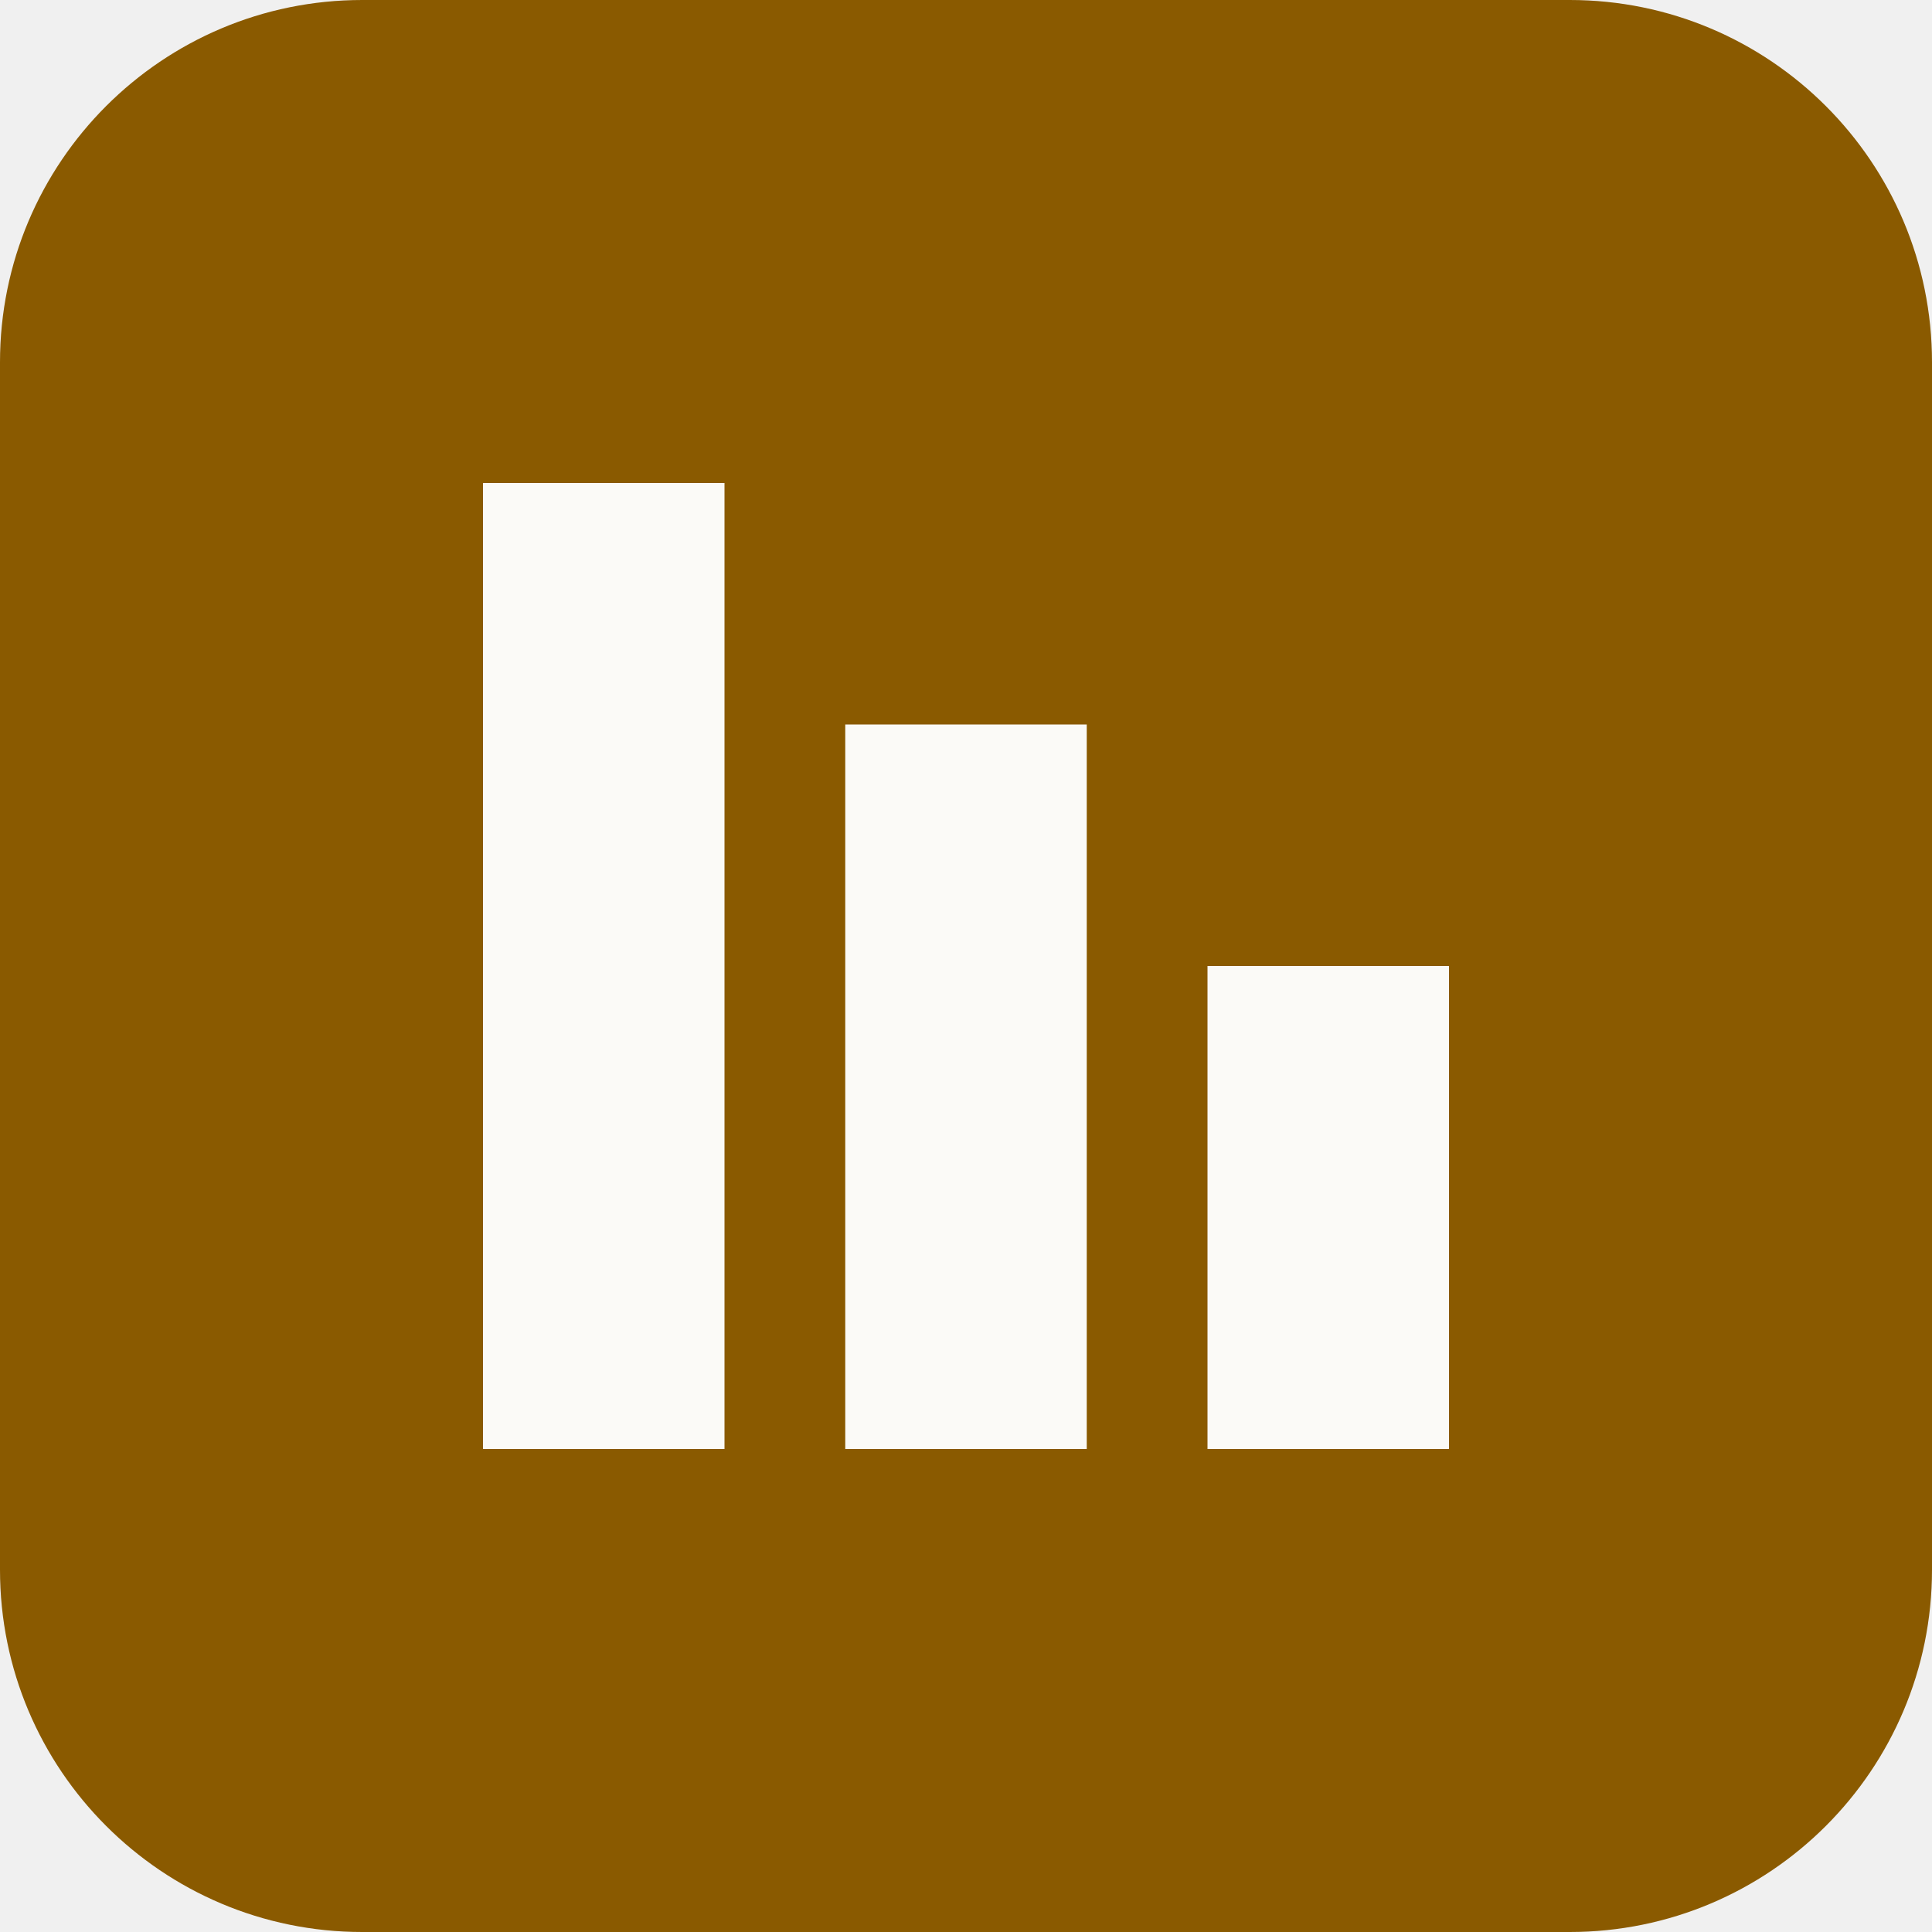
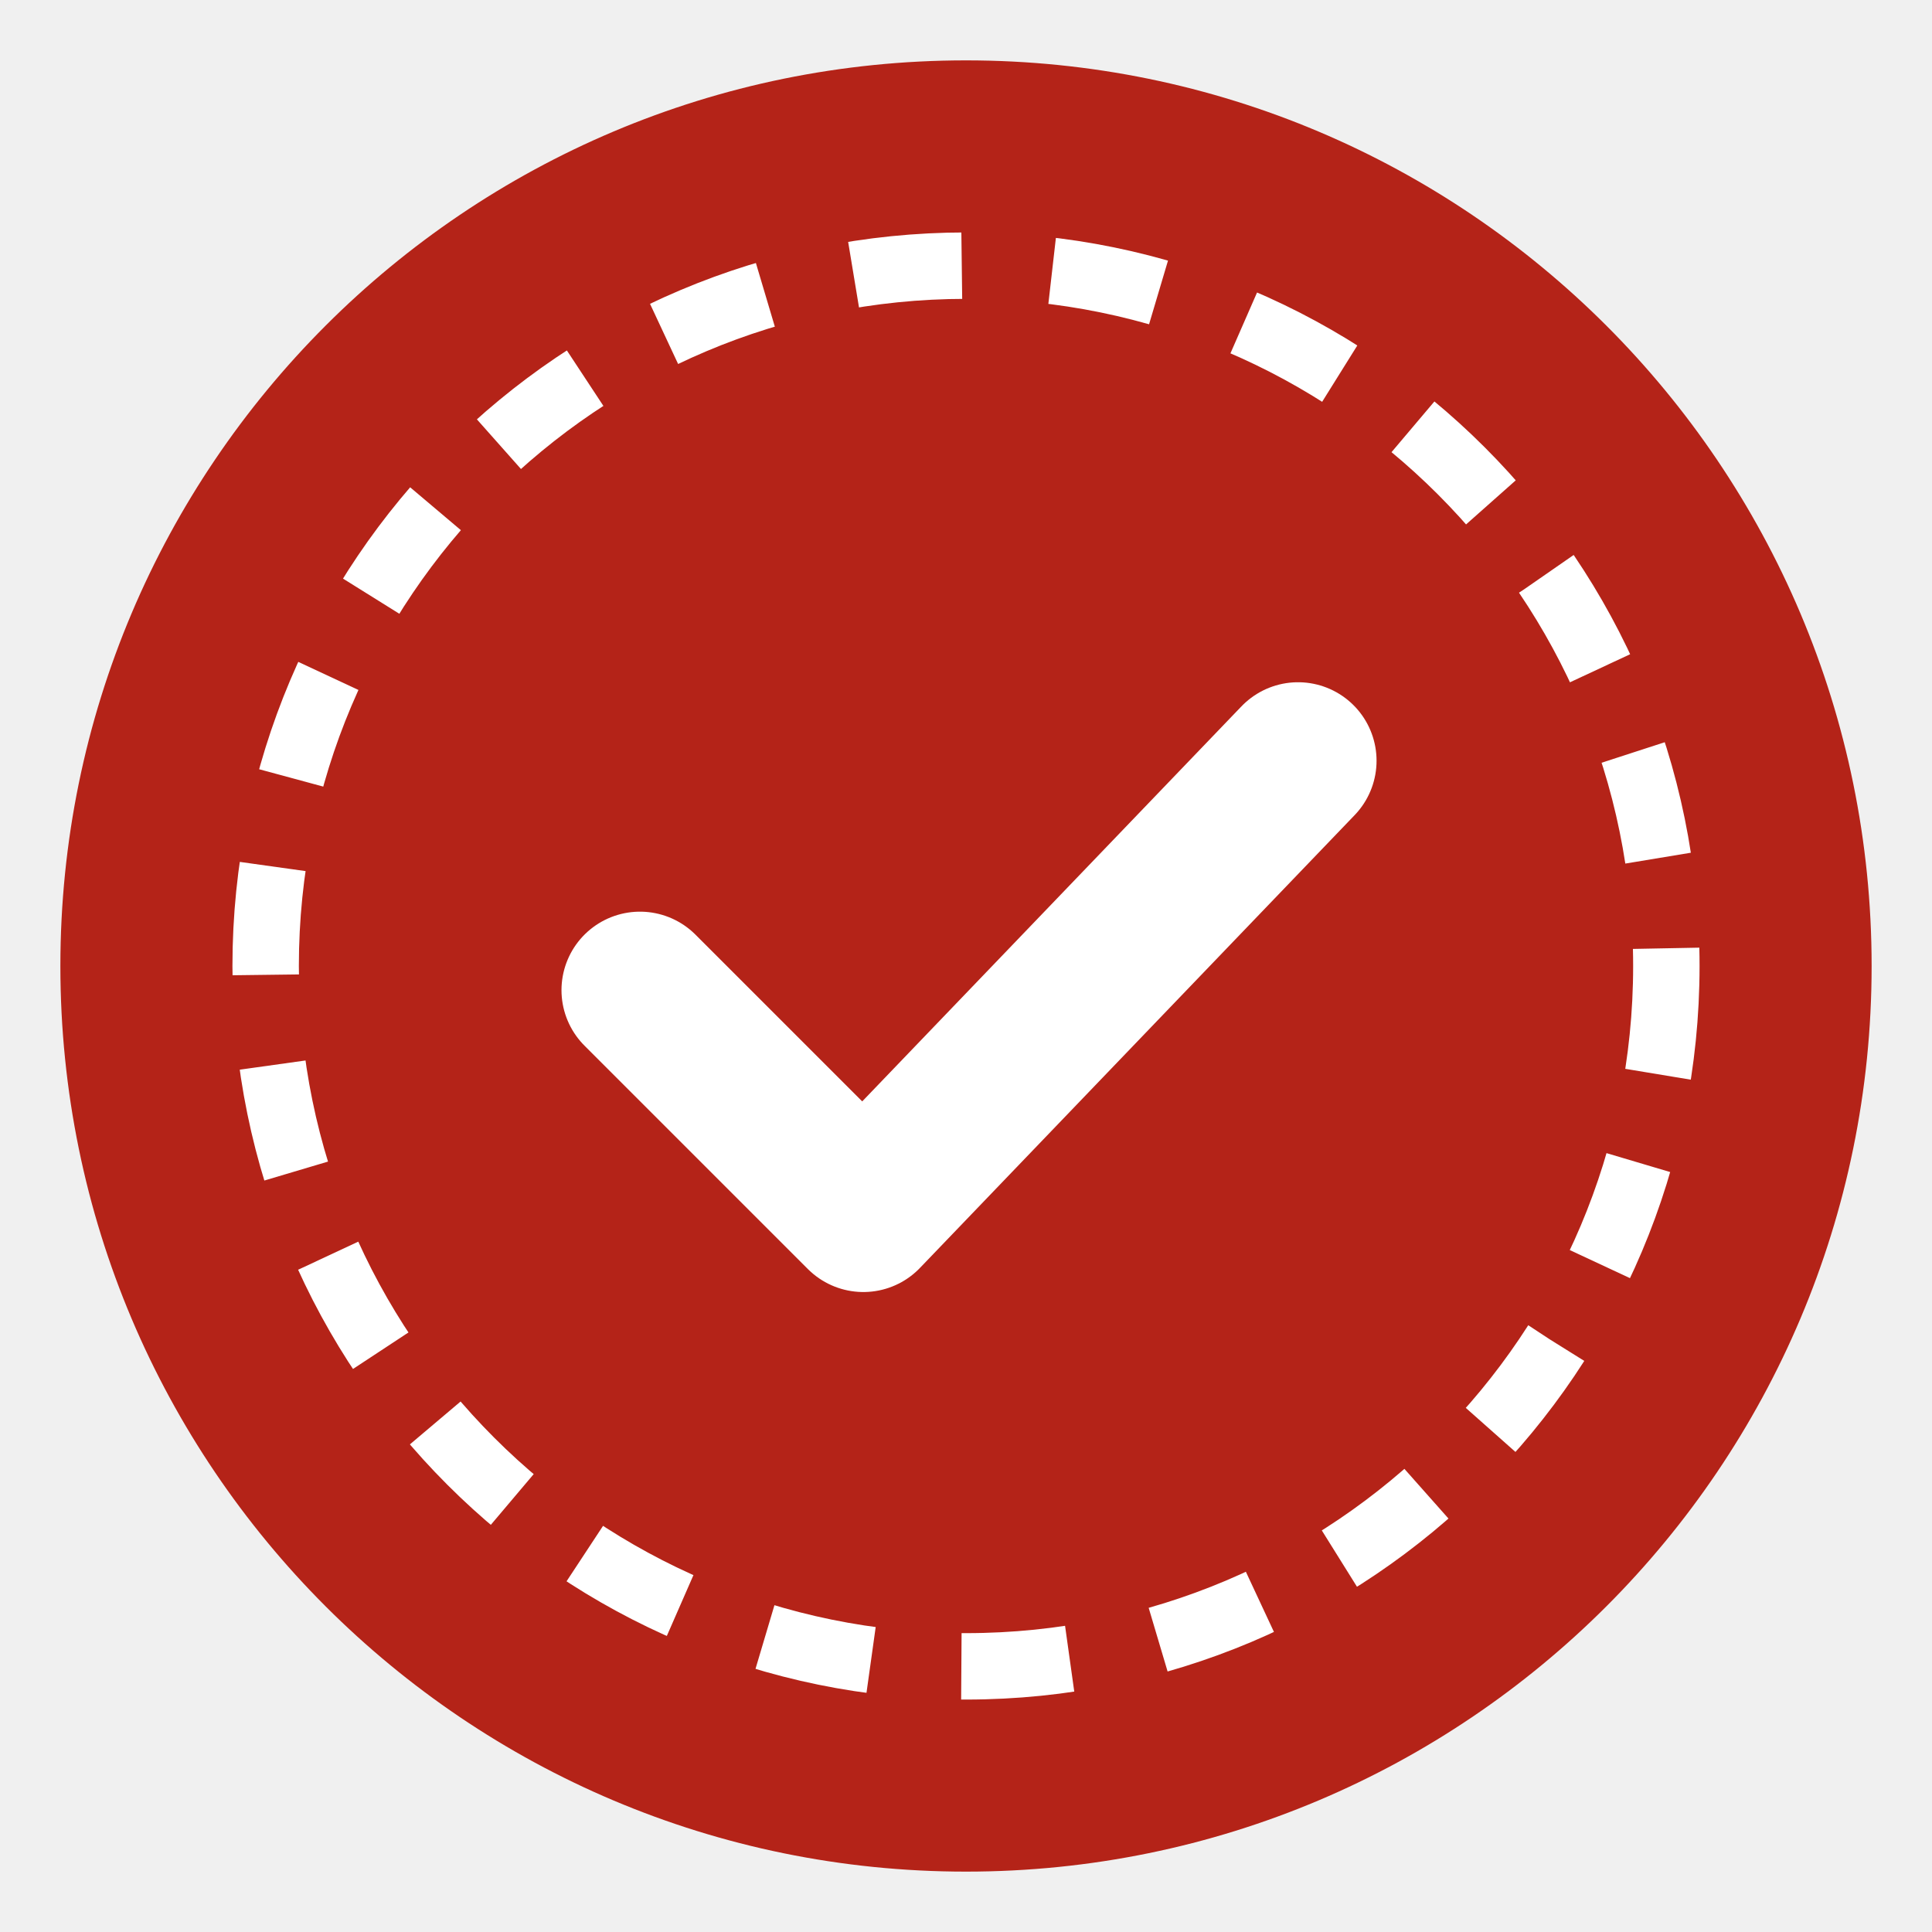
<svg xmlns="http://www.w3.org/2000/svg" viewBox="0 0 32 32">
-   <rect width="32" height="32" rx="6" fill="#8a5a00" />
-   <path d="M8 24V8h4v16zm6 0V12h4v12zm6 0V16h4v8z" fill="#fbfaf7" />
+   <circle cx="16" cy="16" r="15" fill="#b42318" />
+   <circle cx="16" cy="16" r="11.6" fill="none" stroke="#fff" stroke-width="1.1" stroke-dasharray="1.8 1.5" />
+   <path d="M10.6 16.4l3.7 3.7 7.2-7.5" fill="none" stroke="#fff" stroke-width="2.6" stroke-linecap="round" stroke-linejoin="round" />
</svg>
